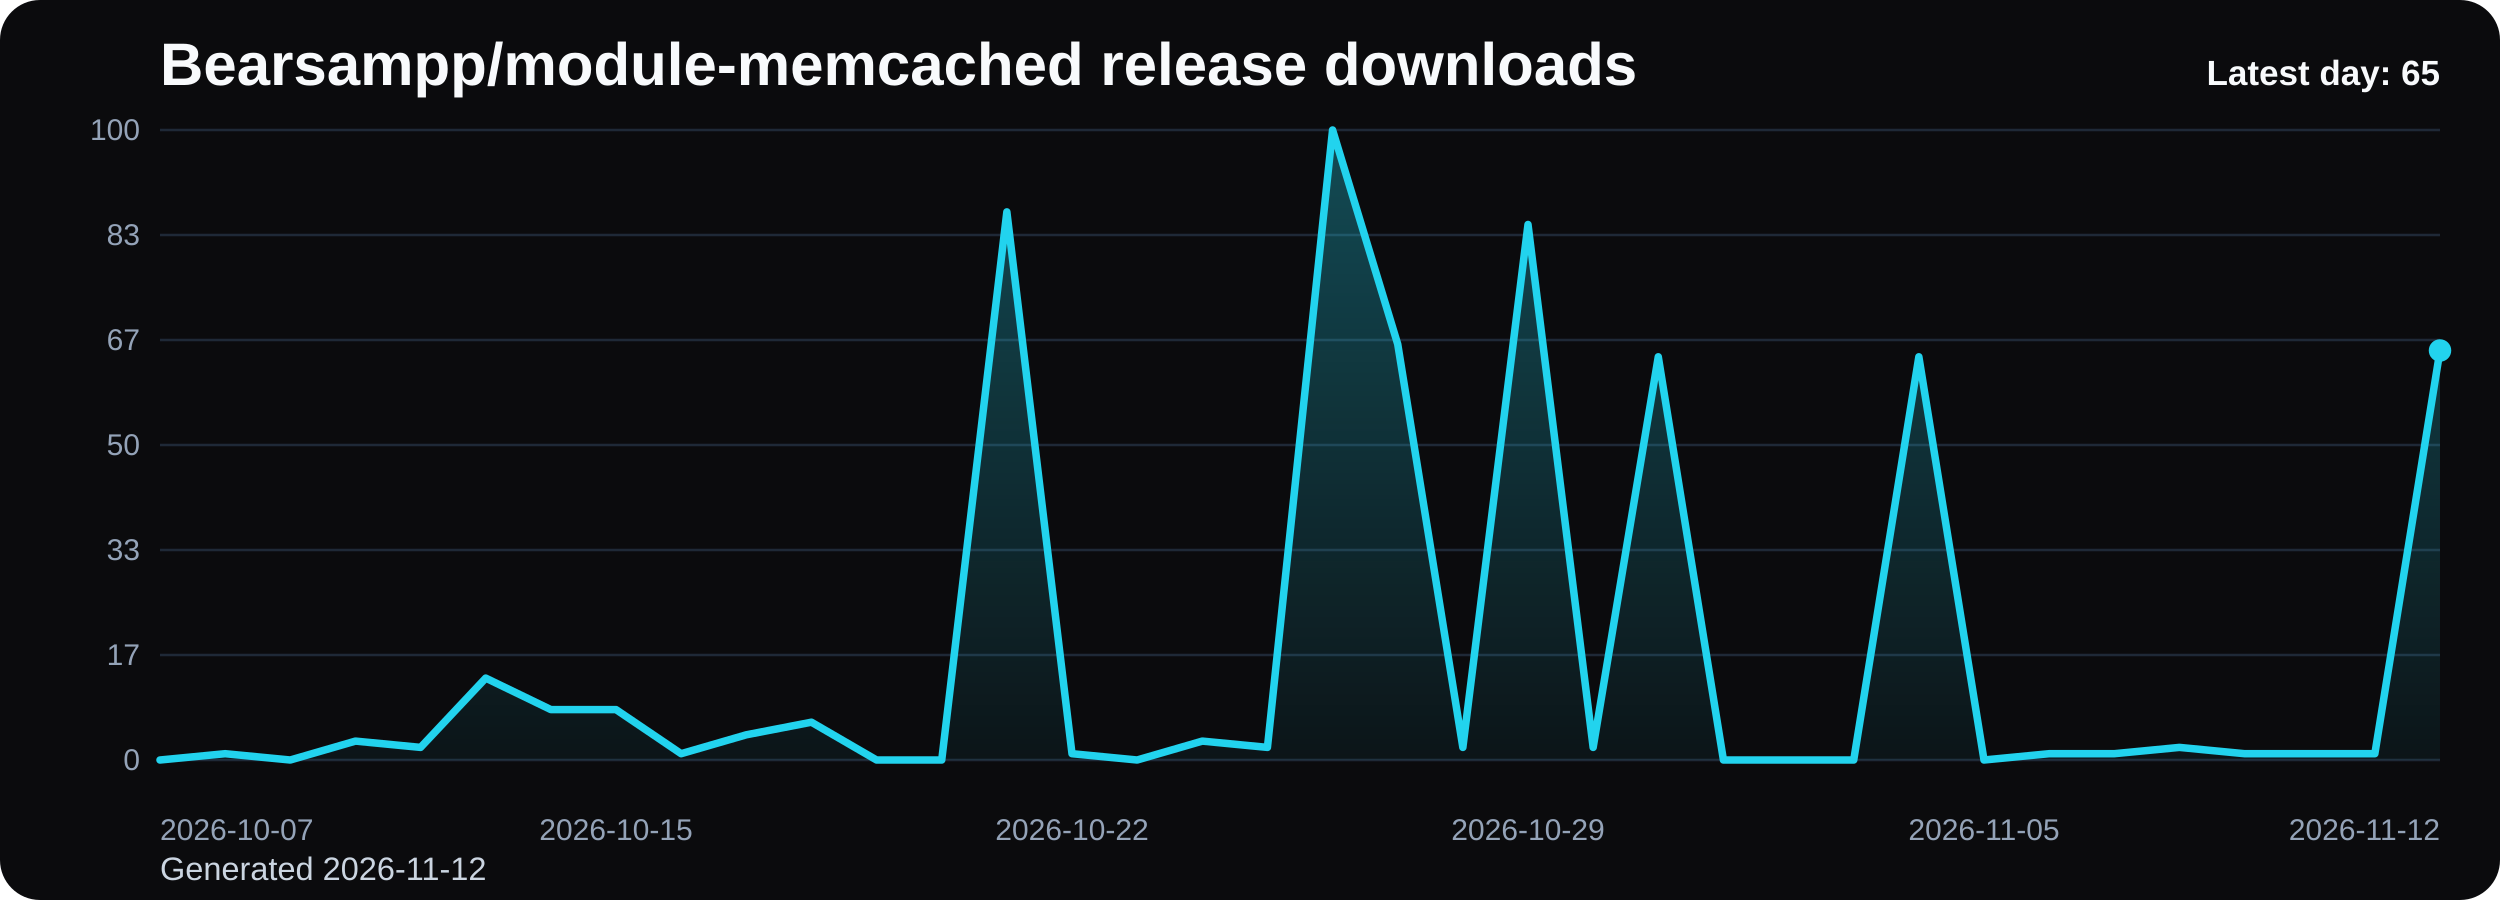
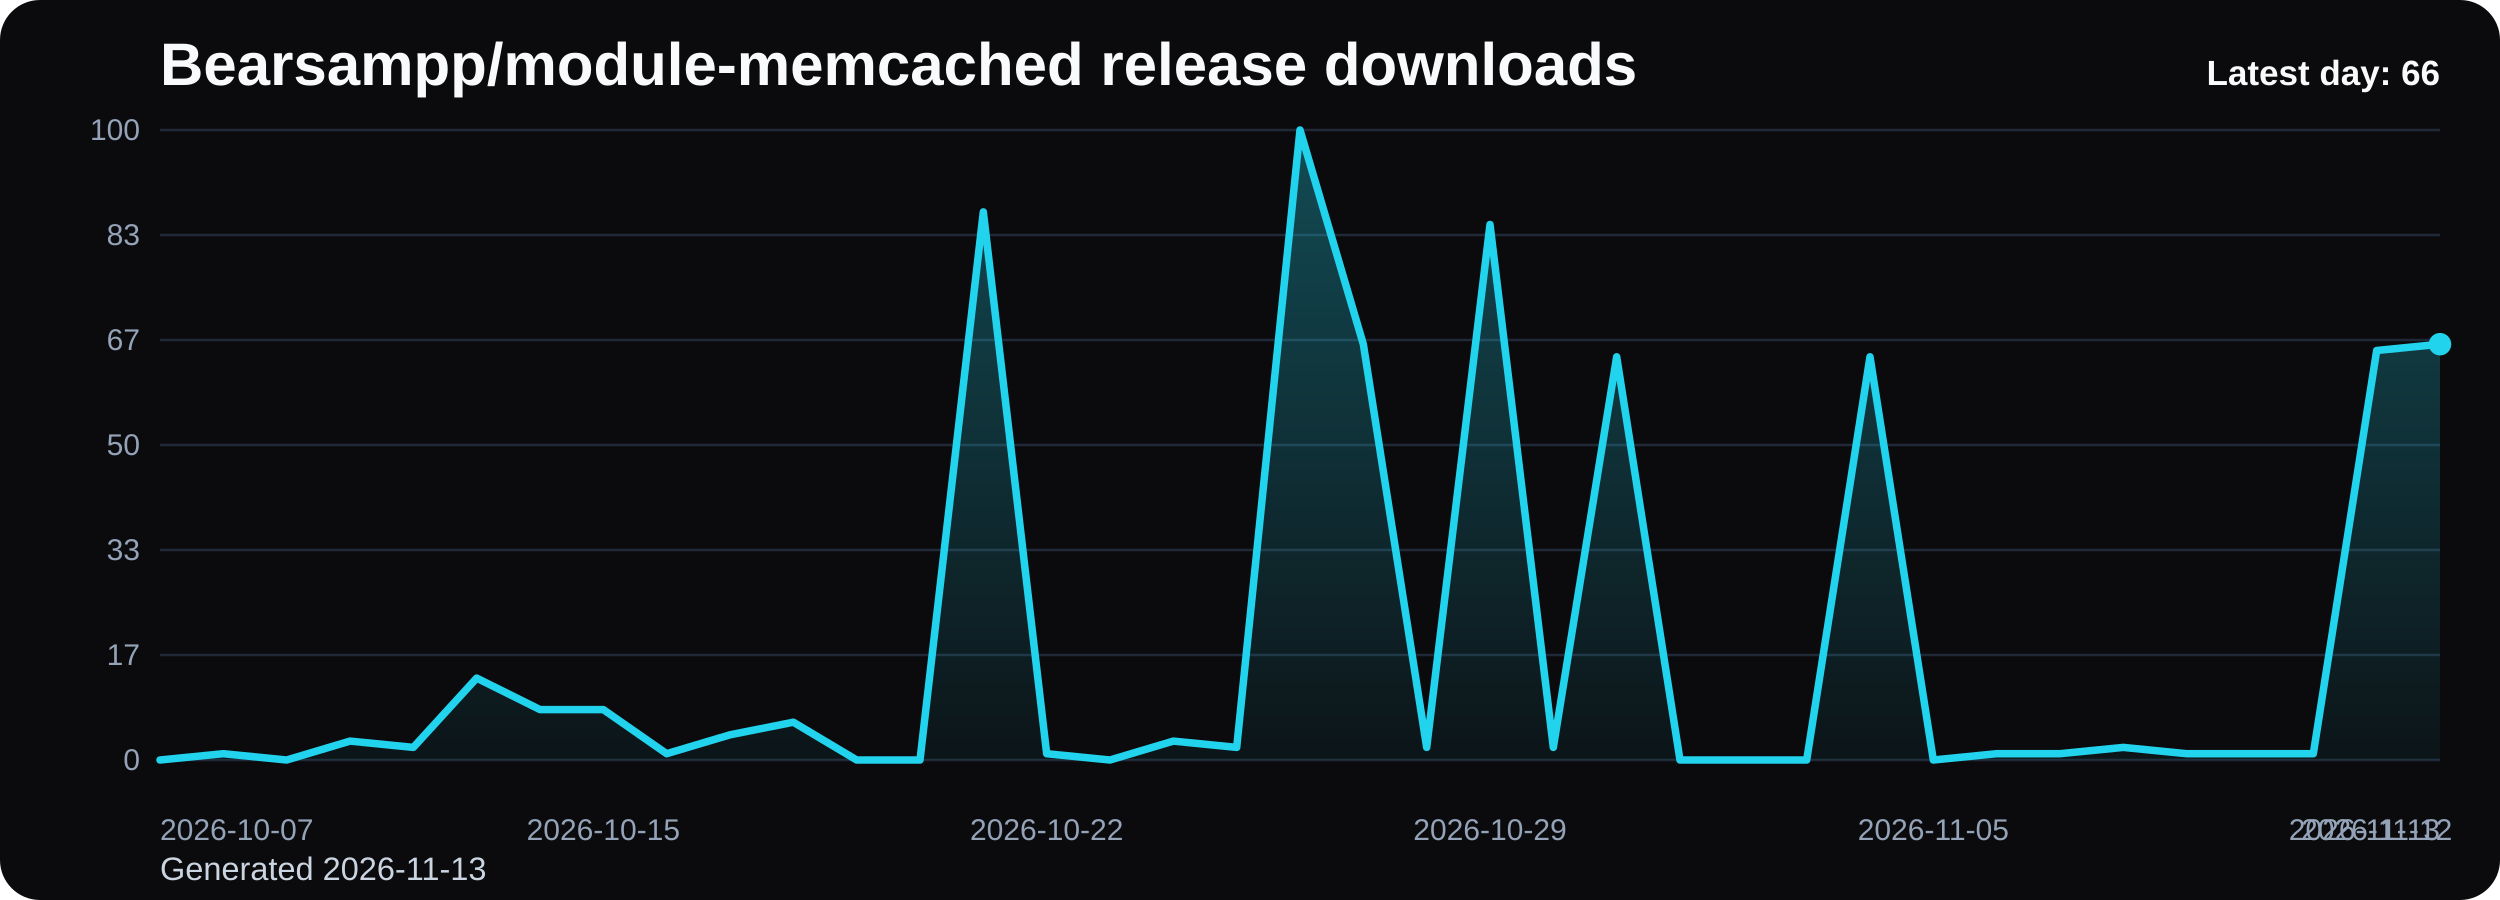
<svg xmlns="http://www.w3.org/2000/svg" viewBox="0 0 1000 360" role="img" aria-label="Bearsampp/module-memcached release downloads chart">
  <defs>
    <linearGradient id="fill-daily-black" x1="0" y1="0" x2="0" y2="1">
      <stop offset="0%" stop-color="#22d3ee" stop-opacity="0.32" />
      <stop offset="100%" stop-color="#22d3ee" stop-opacity="0.05" />
    </linearGradient>
    <style>
      .bg { fill: #0b0b0d; }
      .title { font: 700 24px Arial, sans-serif; fill: #f8fafc; }
      .sub { font: 400 13px Arial, sans-serif; fill: #cbd5e1; }
      .grid { stroke: #1f2937; stroke-width: 1; }
      .axis { font: 400 12px Arial, sans-serif; fill: #94a3b8; }
      .line { fill: none; stroke: #22d3ee; stroke-width: 3; stroke-linecap: round; stroke-linejoin: round; }
      .dot { fill: #22d3ee; }
      .value { font: 600 11px Arial, sans-serif; fill: #cbd5e1; }
      .latest { font: 700 14px Arial, sans-serif; fill: #f8fafc; }
    </style>
  </defs>
  <rect class="bg" x="0" y="0" width="1000" height="360" rx="16" />
  <text class="title" x="64" y="34">Bearsampp/module-memcached release downloads</text>
-   <text class="sub" x="64" y="352">Generated 2026-11-12</text>
+   <text class="sub" x="64" y="352">Generated 2026-11-13</text>
  <line x1="64" y1="52.00" x2="976" y2="52.00" class="grid" />
  <text x="56" y="56.00" text-anchor="end" class="axis">100</text>
  <line x1="64" y1="94.00" x2="976" y2="94.00" class="grid" />
  <text x="56" y="98.00" text-anchor="end" class="axis">83</text>
  <line x1="64" y1="136.00" x2="976" y2="136.00" class="grid" />
  <text x="56" y="140.00" text-anchor="end" class="axis">67</text>
  <line x1="64" y1="178.00" x2="976" y2="178.00" class="grid" />
  <text x="56" y="182.00" text-anchor="end" class="axis">50</text>
  <line x1="64" y1="220.00" x2="976" y2="220.00" class="grid" />
  <text x="56" y="224.00" text-anchor="end" class="axis">33</text>
  <line x1="64" y1="262.00" x2="976" y2="262.00" class="grid" />
  <text x="56" y="266.00" text-anchor="end" class="axis">17</text>
  <line x1="64" y1="304.00" x2="976" y2="304.00" class="grid" />
  <text x="56" y="308.00" text-anchor="end" class="axis">0</text>
-   <path d="M 64.00 304 L 64.00 304.00 L 90.06 301.48 L 116.11 304.00 L 142.17 296.44 L 168.23 298.96 L 194.29 271.24 L 220.34 283.84 L 246.40 283.84 L 272.46 301.48 L 298.51 293.92 L 324.57 288.88 L 350.63 304.00 L 376.69 304.00 L 402.74 84.76 L 428.80 301.48 L 454.86 304.00 L 480.91 296.44 L 506.97 298.96 L 533.03 52.00 L 559.09 137.68 L 585.14 298.96 L 611.20 89.80 L 637.26 298.96 L 663.31 142.72 L 689.37 304.00 L 715.43 304.00 L 741.49 304.00 L 767.54 142.72 L 793.60 304.00 L 819.66 301.48 L 845.71 301.48 L 871.77 298.96 L 897.83 301.48 L 923.89 301.48 L 949.94 301.48 L 976.00 140.20 L 976.00 304 Z" fill="url(#fill-daily-black)" />
-   <polyline class="line" points="64.00,304.00 90.06,301.48 116.11,304.00 142.17,296.44 168.23,298.96 194.29,271.24 220.34,283.84 246.40,283.84 272.46,301.48 298.51,293.92 324.57,288.88 350.63,304.00 376.69,304.00 402.74,84.76 428.80,301.48 454.86,304.00 480.91,296.44 506.97,298.96 533.03,52.00 559.09,137.68 585.14,298.96 611.20,89.80 637.26,298.96 663.31,142.72 689.37,304.00 715.43,304.00 741.49,304.00 767.54,142.72 793.60,304.00 819.66,301.48 845.71,301.48 871.77,298.96 897.83,301.48 923.89,301.48 949.94,301.48 976.00,140.20" />
-   <circle class="dot" cx="976.00" cy="140.20" r="4.5" />
+   <path d="M 64.00 304 L 64.00 304.00 L 89.33 301.48 L 114.67 304.00 L 140.00 296.44 L 165.33 298.96 L 190.67 271.24 L 216.00 283.84 L 241.33 283.84 L 266.67 301.48 L 292.00 293.92 L 317.33 288.88 L 342.67 304.00 L 368.00 304.00 L 393.33 84.76 L 418.67 301.48 L 444.00 304.00 L 469.33 296.44 L 494.67 298.96 L 520.00 52.00 L 545.33 137.68 L 570.67 298.96 L 596.00 89.80 L 621.33 298.96 L 646.67 142.72 L 672.00 304.00 L 697.33 304.00 L 722.67 304.00 L 748.00 142.72 L 773.33 304.00 L 798.67 301.48 L 824.00 301.48 L 849.33 298.96 L 874.67 301.48 L 900.00 301.48 L 925.33 301.48 L 950.67 140.20 L 976.00 137.68 L 976.00 304 Z" fill="url(#fill-daily-black)" />
+   <polyline class="line" points="64.00,304.00 89.33,301.48 114.67,304.00 140.00,296.44 165.33,298.96 190.67,271.24 216.00,283.84 241.33,283.84 266.67,301.48 292.00,293.92 317.33,288.88 342.67,304.00 368.00,304.00 393.33,84.76 418.67,301.48 444.00,304.00 469.33,296.44 494.67,298.96 520.00,52.00 545.33,137.68 570.67,298.96 596.00,89.80 621.33,298.96 646.67,142.72 672.00,304.00 697.33,304.00 722.67,304.00 748.00,142.72 773.33,304.00 798.67,301.48 824.00,301.48 849.33,298.96 874.67,301.48 900.00,301.48 925.33,301.48 950.67,140.20 976.00,137.68" />
+   <circle class="dot" cx="976.00" cy="137.68" r="4.5" />
  <text class="axis" x="64.00" y="336" text-anchor="start">2026-10-07</text>
-   <text class="axis" x="246.40" y="336" text-anchor="middle">2026-10-15</text>
-   <text class="axis" x="428.80" y="336" text-anchor="middle">2026-10-22</text>
-   <text class="axis" x="611.20" y="336" text-anchor="middle">2026-10-29</text>
-   <text class="axis" x="793.60" y="336" text-anchor="middle">2026-11-05</text>
-   <text class="axis" x="976.00" y="336" text-anchor="end">2026-11-12</text>
-   <text class="latest" x="976" y="34" text-anchor="end">Latest day: 65</text>
+   <text class="axis" x="241.33" y="336" text-anchor="middle">2026-10-15</text>
+   <text class="axis" x="418.67" y="336" text-anchor="middle">2026-10-22</text>
+   <text class="axis" x="596.00" y="336" text-anchor="middle">2026-10-29</text>
+   <text class="axis" x="773.33" y="336" text-anchor="middle">2026-11-05</text>
+   <text class="axis" x="950.67" y="336" text-anchor="middle">2026-11-12</text>
+   <text class="axis" x="976.00" y="336" text-anchor="end">2026-11-13</text>
+   <text class="latest" x="976" y="34" text-anchor="end">Latest day: 66</text>
</svg>
